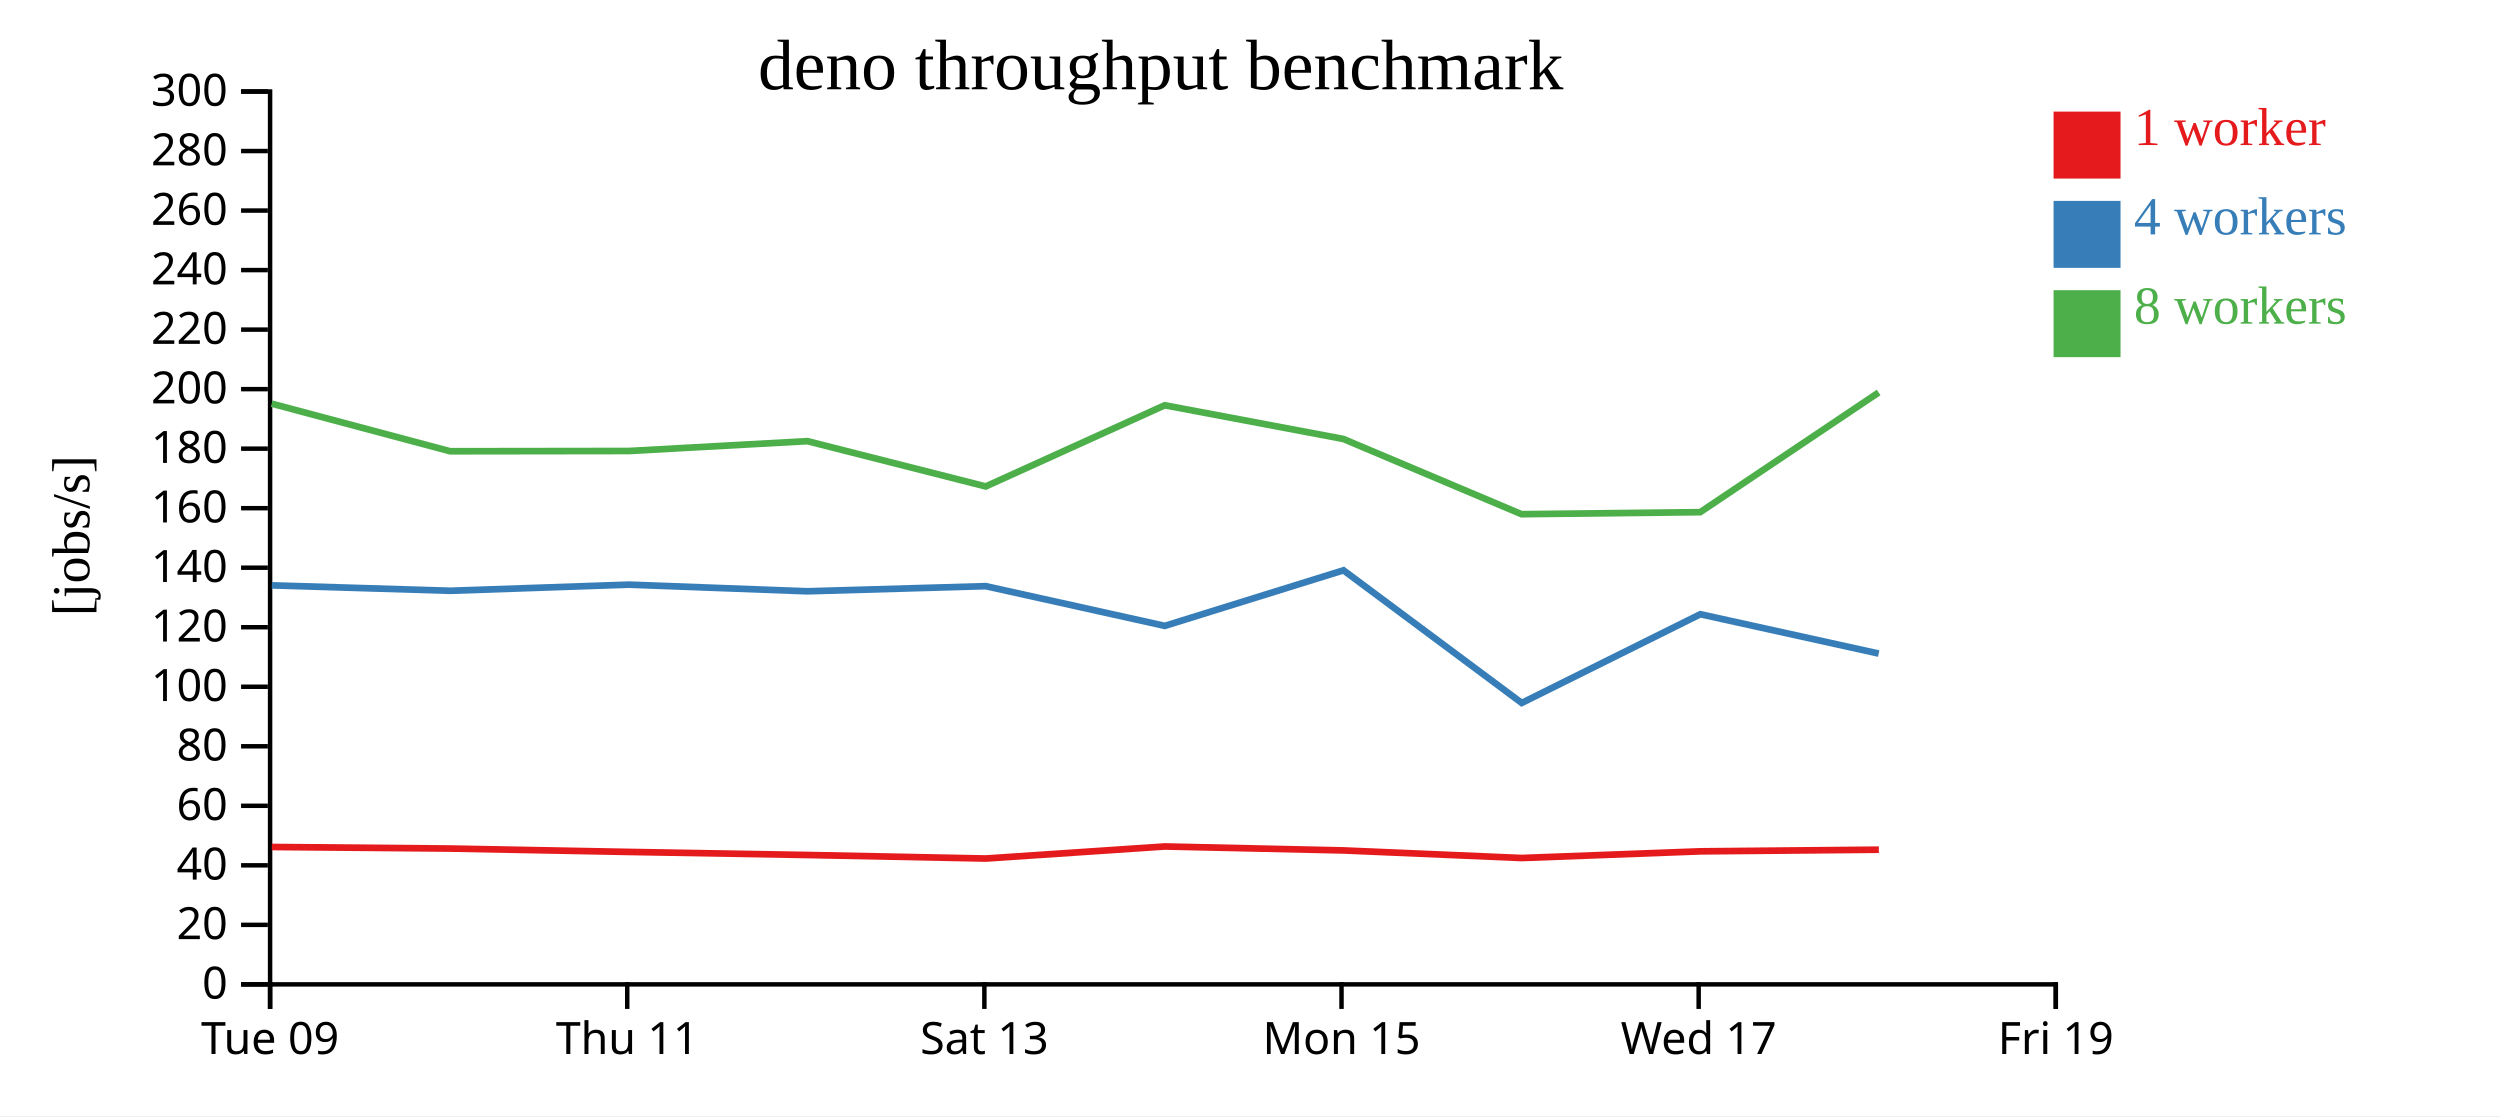
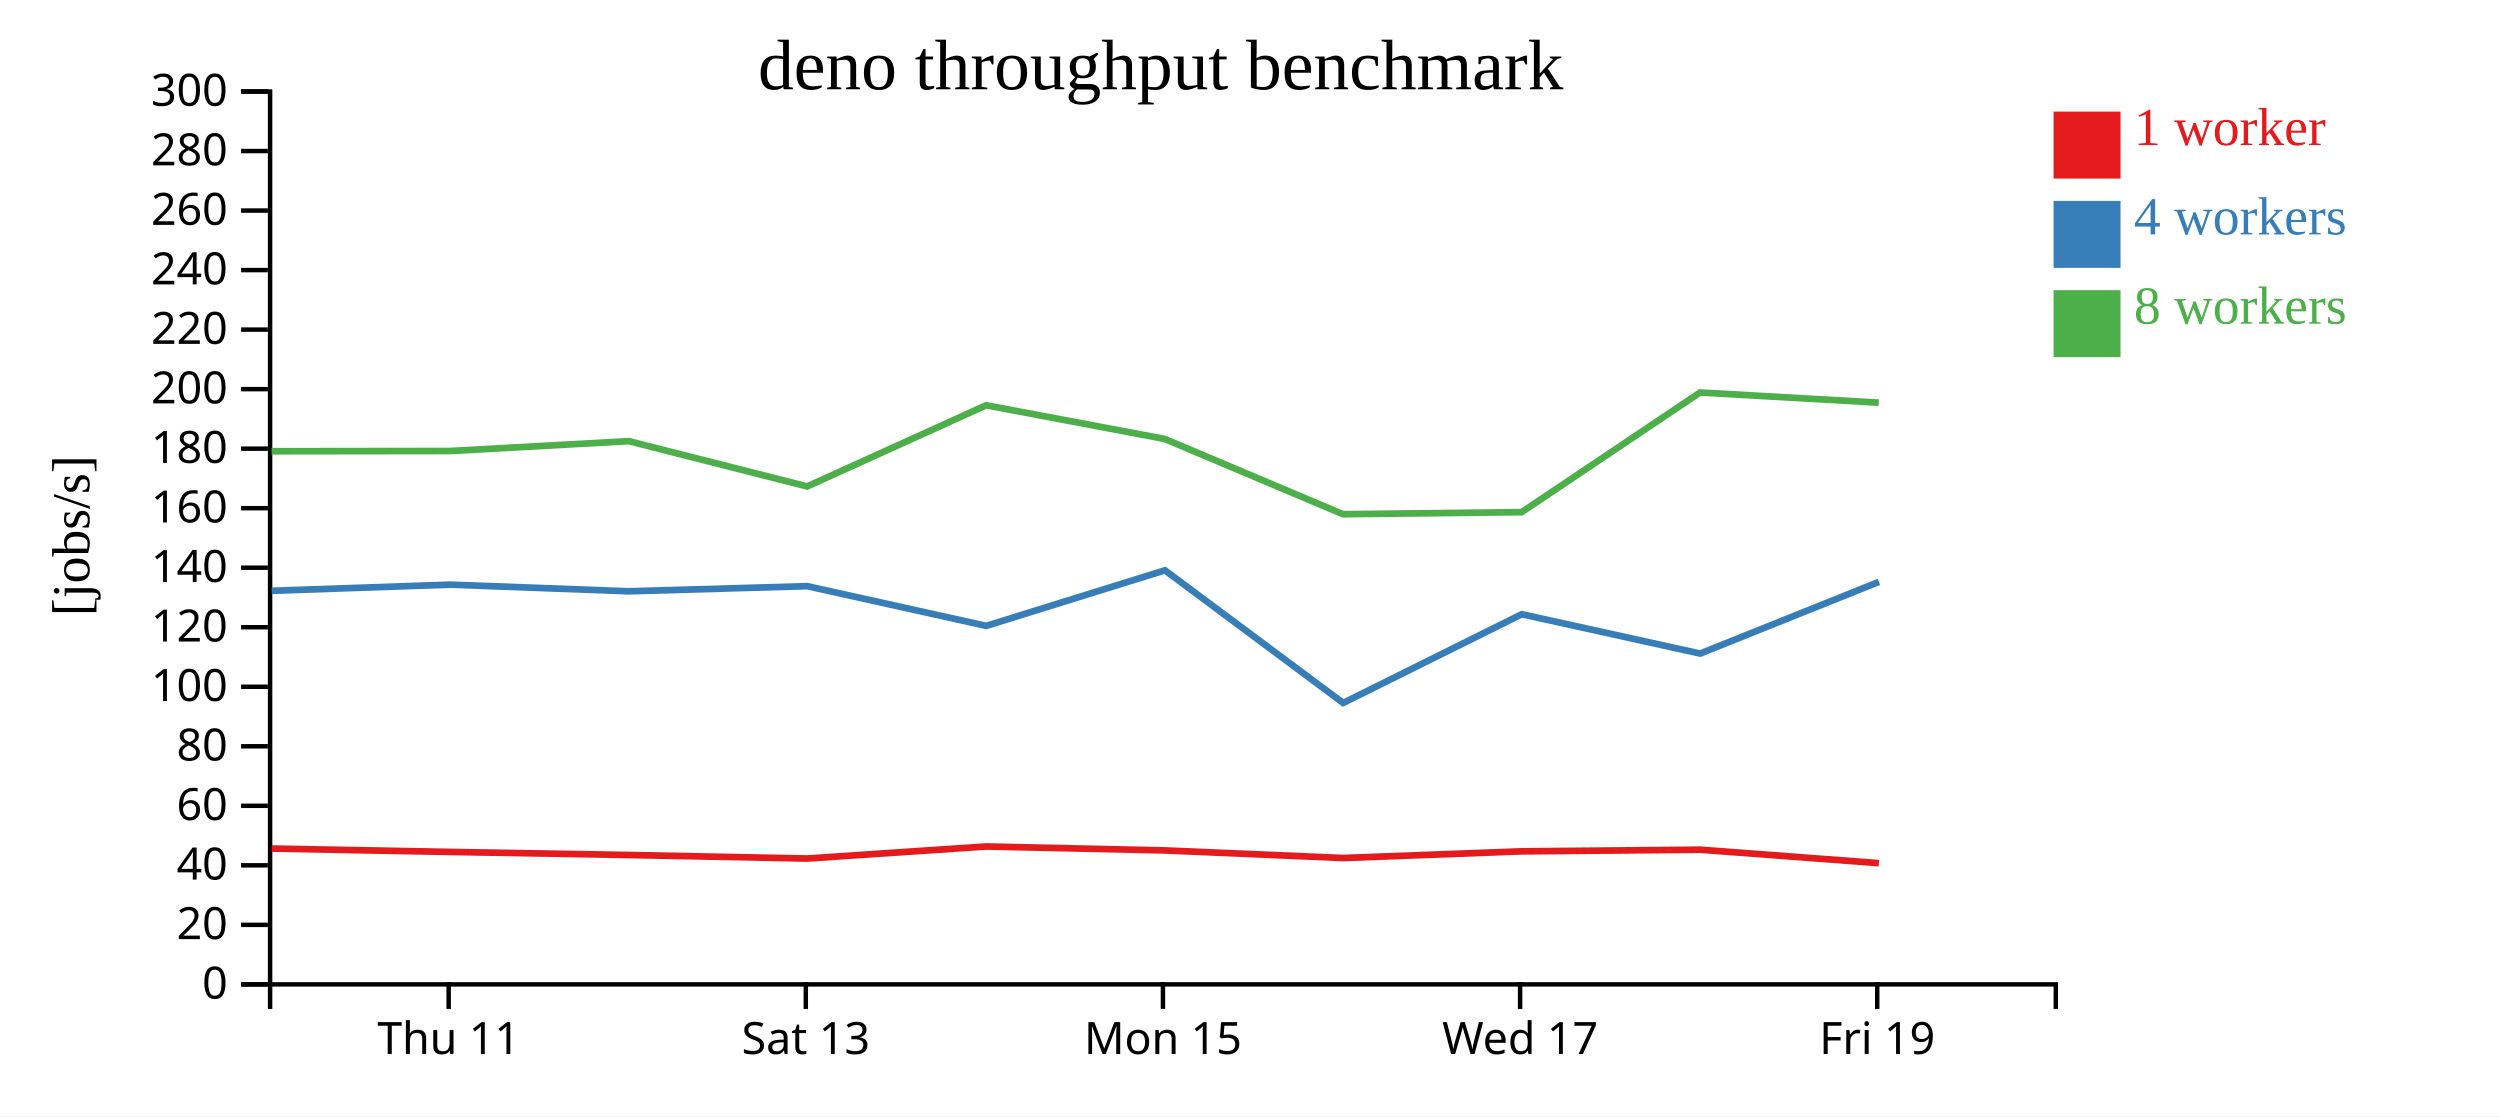
<svg xmlns="http://www.w3.org/2000/svg" width="560" height="250">
  <rect width="100%" height="100%" fill="white" />
  <g transform="translate(60,20)">
    <g transform="translate(0,200)" fill="none" font-size="10" font-family="sans-serif" text-anchor="middle">
      <path class="domain" stroke="currentColor" d="M0.5,6V0.5H400.5V6" />
-       <g class="tick" opacity="1" transform="translate(0.5,0)">
-         <line stroke="currentColor" y2="6" />
-         <text fill="currentColor" y="9" dy="0.71em">Tue 09</text>
-       </g>
-       <g class="tick" opacity="1" transform="translate(80.5,0)">
+       <g class="tick" opacity="1" transform="translate(40.5,0)">
        <line stroke="currentColor" y2="6" />
        <text fill="currentColor" y="9" dy="0.71em">Thu 11</text>
      </g>
-       <g class="tick" opacity="1" transform="translate(160.5,0)">
+       <g class="tick" opacity="1" transform="translate(120.5,0)">
        <line stroke="currentColor" y2="6" />
        <text fill="currentColor" y="9" dy="0.71em">Sat 13</text>
      </g>
-       <g class="tick" opacity="1" transform="translate(240.5,0)">
+       <g class="tick" opacity="1" transform="translate(200.5,0)">
        <line stroke="currentColor" y2="6" />
        <text fill="currentColor" y="9" dy="0.71em">Mon 15</text>
      </g>
-       <g class="tick" opacity="1" transform="translate(320.5,0)">
+       <g class="tick" opacity="1" transform="translate(280.5,0)">
        <line stroke="currentColor" y2="6" />
        <text fill="currentColor" y="9" dy="0.71em">Wed 17</text>
      </g>
-       <g class="tick" opacity="1" transform="translate(400.5,0)">
+       <g class="tick" opacity="1" transform="translate(360.5,0)">
        <line stroke="currentColor" y2="6" />
        <text fill="currentColor" y="9" dy="0.71em">Fri 19</text>
      </g>
    </g>
    <g fill="none" font-size="10" font-family="sans-serif" text-anchor="end">
      <path class="domain" stroke="currentColor" d="M-6,200.5H0.5V0.5H-6" />
      <g class="tick" opacity="1" transform="translate(0,200.5)">
        <line stroke="currentColor" x2="-6" />
        <text fill="currentColor" x="-9" dy="0.32em">0</text>
      </g>
      <g class="tick" opacity="1" transform="translate(0,187.1667)">
        <line stroke="currentColor" x2="-6" />
        <text fill="currentColor" x="-9" dy="0.32em">20</text>
      </g>
      <g class="tick" opacity="1" transform="translate(0,173.8333)">
        <line stroke="currentColor" x2="-6" />
        <text fill="currentColor" x="-9" dy="0.32em">40</text>
      </g>
      <g class="tick" opacity="1" transform="translate(0,160.5)">
        <line stroke="currentColor" x2="-6" />
        <text fill="currentColor" x="-9" dy="0.32em">60</text>
      </g>
      <g class="tick" opacity="1" transform="translate(0,147.1667)">
        <line stroke="currentColor" x2="-6" />
        <text fill="currentColor" x="-9" dy="0.32em">80</text>
      </g>
      <g class="tick" opacity="1" transform="translate(0,133.8333)">
        <line stroke="currentColor" x2="-6" />
        <text fill="currentColor" x="-9" dy="0.32em">100</text>
      </g>
      <g class="tick" opacity="1" transform="translate(0,120.5)">
        <line stroke="currentColor" x2="-6" />
        <text fill="currentColor" x="-9" dy="0.32em">120</text>
      </g>
      <g class="tick" opacity="1" transform="translate(0,107.1667)">
        <line stroke="currentColor" x2="-6" />
        <text fill="currentColor" x="-9" dy="0.32em">140</text>
      </g>
      <g class="tick" opacity="1" transform="translate(0,93.83333)">
        <line stroke="currentColor" x2="-6" />
        <text fill="currentColor" x="-9" dy="0.32em">160</text>
      </g>
      <g class="tick" opacity="1" transform="translate(0,80.5)">
        <line stroke="currentColor" x2="-6" />
        <text fill="currentColor" x="-9" dy="0.32em">180</text>
      </g>
      <g class="tick" opacity="1" transform="translate(0,67.16667)">
        <line stroke="currentColor" x2="-6" />
        <text fill="currentColor" x="-9" dy="0.32em">200</text>
      </g>
      <g class="tick" opacity="1" transform="translate(0,53.83333)">
        <line stroke="currentColor" x2="-6" />
        <text fill="currentColor" x="-9" dy="0.32em">220</text>
      </g>
      <g class="tick" opacity="1" transform="translate(0,40.5)">
        <line stroke="currentColor" x2="-6" />
        <text fill="currentColor" x="-9" dy="0.32em">240</text>
      </g>
      <g class="tick" opacity="1" transform="translate(0,27.16667)">
        <line stroke="currentColor" x2="-6" />
        <text fill="currentColor" x="-9" dy="0.32em">260</text>
      </g>
      <g class="tick" opacity="1" transform="translate(0,13.83333)">
        <line stroke="currentColor" x2="-6" />
        <text fill="currentColor" x="-9" dy="0.32em">280</text>
      </g>
      <g class="tick" opacity="1" transform="translate(0,0.5)">
        <line stroke="currentColor" x2="-6" />
        <text fill="currentColor" x="-9" dy="0.32em">300</text>
      </g>
    </g>
    <text text-anchor="middle" style="font-size: 12px" transform="rotate(-90)" y="-40" x="-100">[jobs/s]</text>
    <text text-anchor="middle" style="font-size: 16px" y="0" x="200">deno throughput benchmark</text>
-     <path class="line" fill="none" stroke="#e41a1c" stroke-width="1.5" d="M0.882,169.724L40.853,170.075L80.882,170.832L120.871,171.52L160.816,172.31L200.924,169.611L240.916,170.494L280.829,172.194L320.889,170.699L360.86,170.333" />
-     <path class="line" fill="none" stroke="#377eb8" stroke-width="1.5" d="M0.89,111.119L40.858,112.335L80.873,110.961L120.837,112.45L160.812,111.3L200.912,120.198L240.941,107.749L280.869,137.461L320.868,117.587L360.827,126.4" />
-     <path class="line" fill="none" stroke="#4daf4a" stroke-width="1.5" d="M0.853,70.416L40.829,81.08L80.865,81.023L120.849,78.817L160.797,88.963L200.897,70.784L240.918,78.331L280.821,95.178L320.849,94.726L360.818,67.917" />
+     <path class="line" fill="none" stroke="#e41a1c" stroke-width="1.5" d="M0.853,170.075L40.882,170.832L80.871,171.52L120.816,172.31L160.924,169.611L200.916,170.494L240.829,172.194L280.889,170.699L320.86,170.333L360.867,173.348" />
+     <path class="line" fill="none" stroke="#377eb8" stroke-width="1.5" d="M0.858,112.335L40.873,110.961L80.837,112.45L120.812,111.3L160.912,120.198L200.941,107.749L240.869,137.461L280.868,117.587L320.827,126.4L360.88,110.338" />
+     <path class="line" fill="none" stroke="#4daf4a" stroke-width="1.5" d="M0.829,81.08L40.865,81.023L80.849,78.817L120.797,88.963L160.897,70.784L200.918,78.331L240.821,95.178L280.849,94.726L320.818,67.917L360.842,70.197" />
    <rect class="dot" x="400" y="5" width="15" height="15" style="fill: #e41a1c;" />
    <rect class="dot" x="400" y="25" width="15" height="15" style="fill: #377eb8;" />
    <rect class="dot" x="400" y="45" width="15" height="15" style="fill: #4daf4a;" />
    <text class="label" x="418" y="12.5" style="fill: #e41a1c; alignment-baseline: middle;" text-anchor="left">1 worker</text>
    <text class="label" x="418" y="32.5" style="fill: #377eb8; alignment-baseline: middle;" text-anchor="left">4 workers</text>
    <text class="label" x="418" y="52.5" style="fill: #4daf4a; alignment-baseline: middle;" text-anchor="left">8 workers</text>
  </g>
</svg>
